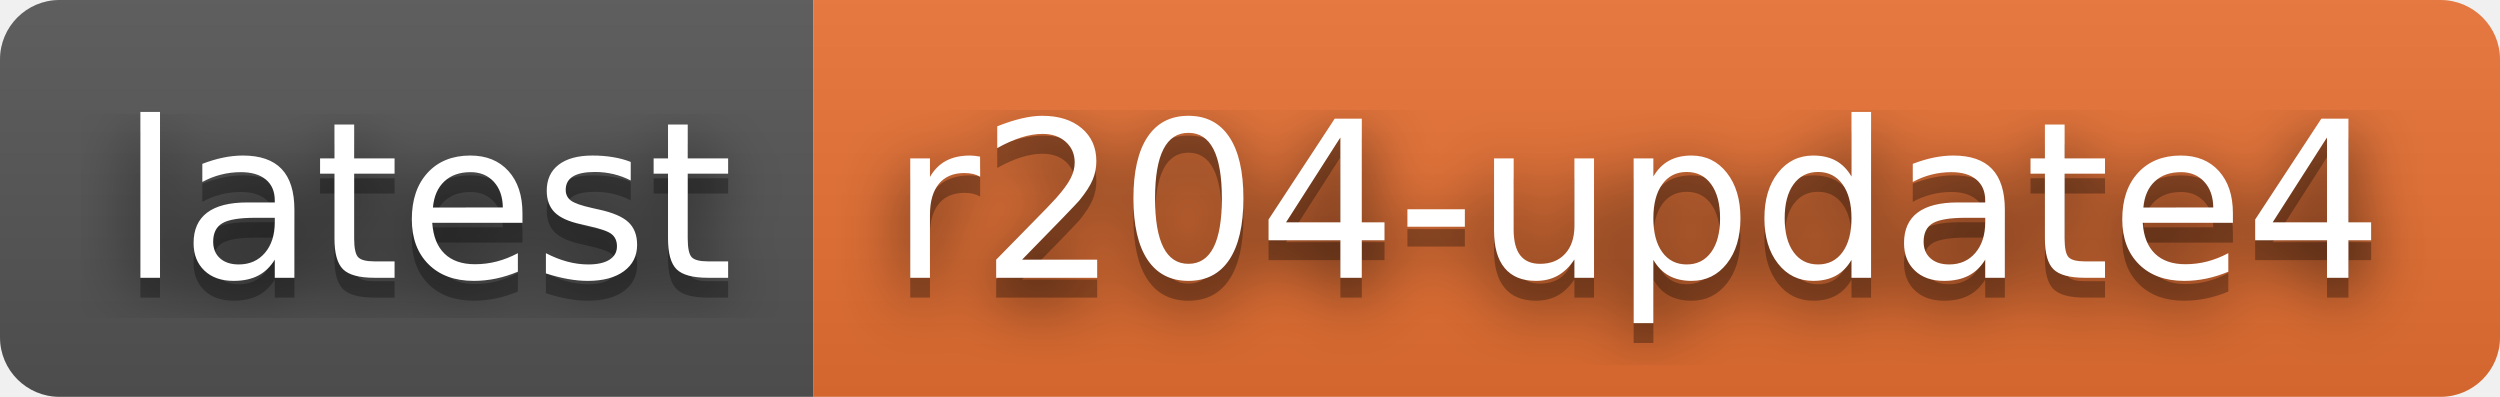
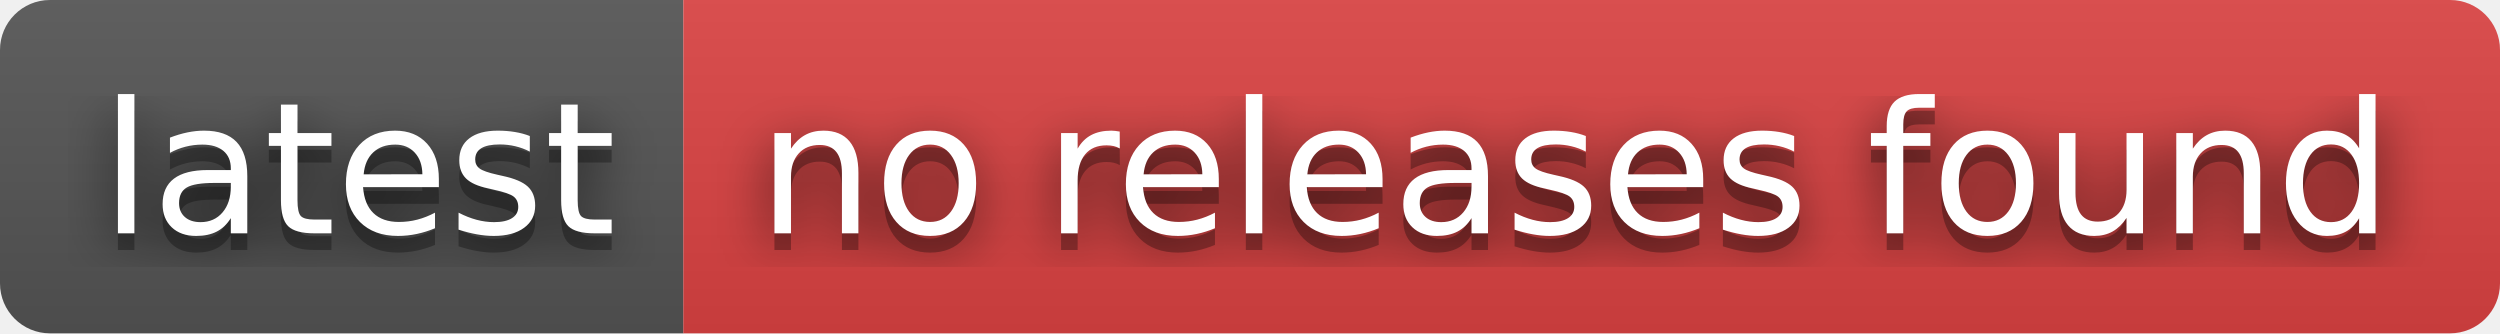
- <svg xmlns="http://www.w3.org/2000/svg" width="126" height="20" role="img" aria-label="latest: r204-update4">
+ <svg xmlns="http://www.w3.org/2000/svg" width="150" height="20" role="img" aria-label="latest: no releases found">
  <filter id="blur">
    <feGaussianBlur stdDeviation="16" />
  </filter>
  <linearGradient id="s" x2="0" y2="100%">
    <stop offset="0" stop-color="#bbb" stop-opacity=".1" />
    <stop offset="1" stop-opacity=".1" />
  </linearGradient>
  <clipPath id="r">
-     <rect width="126" height="20" rx="3" />
+     <rect width="150" height="20" rx="3" />
  </clipPath>
  <g clip-path="url(#r)">
    <rect width="41" height="20" fill="#555" />
-     <rect x="41" width="85" height="20" fill="#ea7233" />
-     <rect width="126" height="20" fill="url(#s)" />
+     <rect x="41" width="109" height="20" fill="#dd4343" />
+     <rect width="150" height="20" fill="url(#s)" />
  </g>
  <g fill="#fff" text-anchor="middle" font-family="Verdana,Geneva,DejaVu Sans,sans-serif" text-rendering="geometricPrecision" font-size="110">
    <g transform="scale(.1)">
      <g aria-hidden="true" fill="#010101">
        <text x="215" y="150" fill-opacity=".8" filter="url(#blur)" textLength="310">latest</text>
        <text x="215" y="150" fill-opacity=".3" textLength="310">latest</text>
      </g>
      <text x="215" y="140" textLength="310">latest</text>
    </g>
    <g transform="scale(.1)">
      <g aria-hidden="true" fill="#010101">
-         <text x="825" y="150" fill-opacity=".8" filter="url(#blur)" textLength="750">r204-update4</text>
-         <text x="825" y="150" fill-opacity=".3" textLength="750">r204-update4</text>
+         <text x="945" y="150" fill-opacity=".8" filter="url(#blur)" textLength="990">no releases found</text>
+         <text x="945" y="150" fill-opacity=".3" textLength="990">no releases found</text>
      </g>
-       <text x="825" y="140" textLength="750">r204-update4</text>
+       <text x="945" y="140" textLength="990">no releases found</text>
    </g>
  </g>
</svg>
